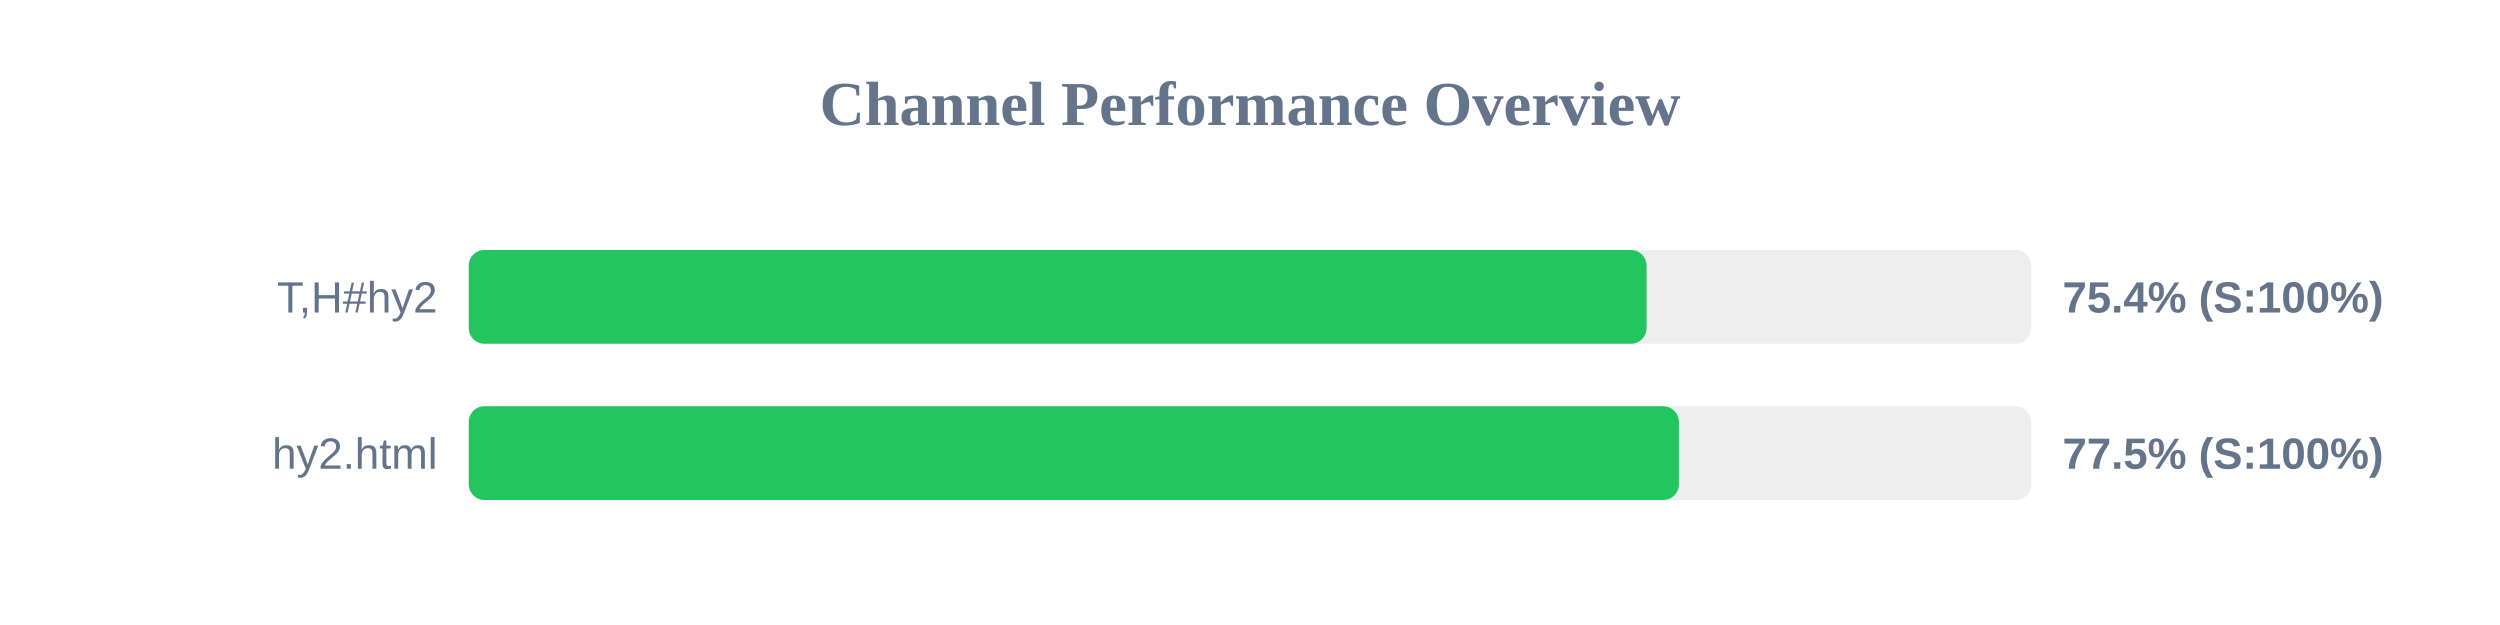
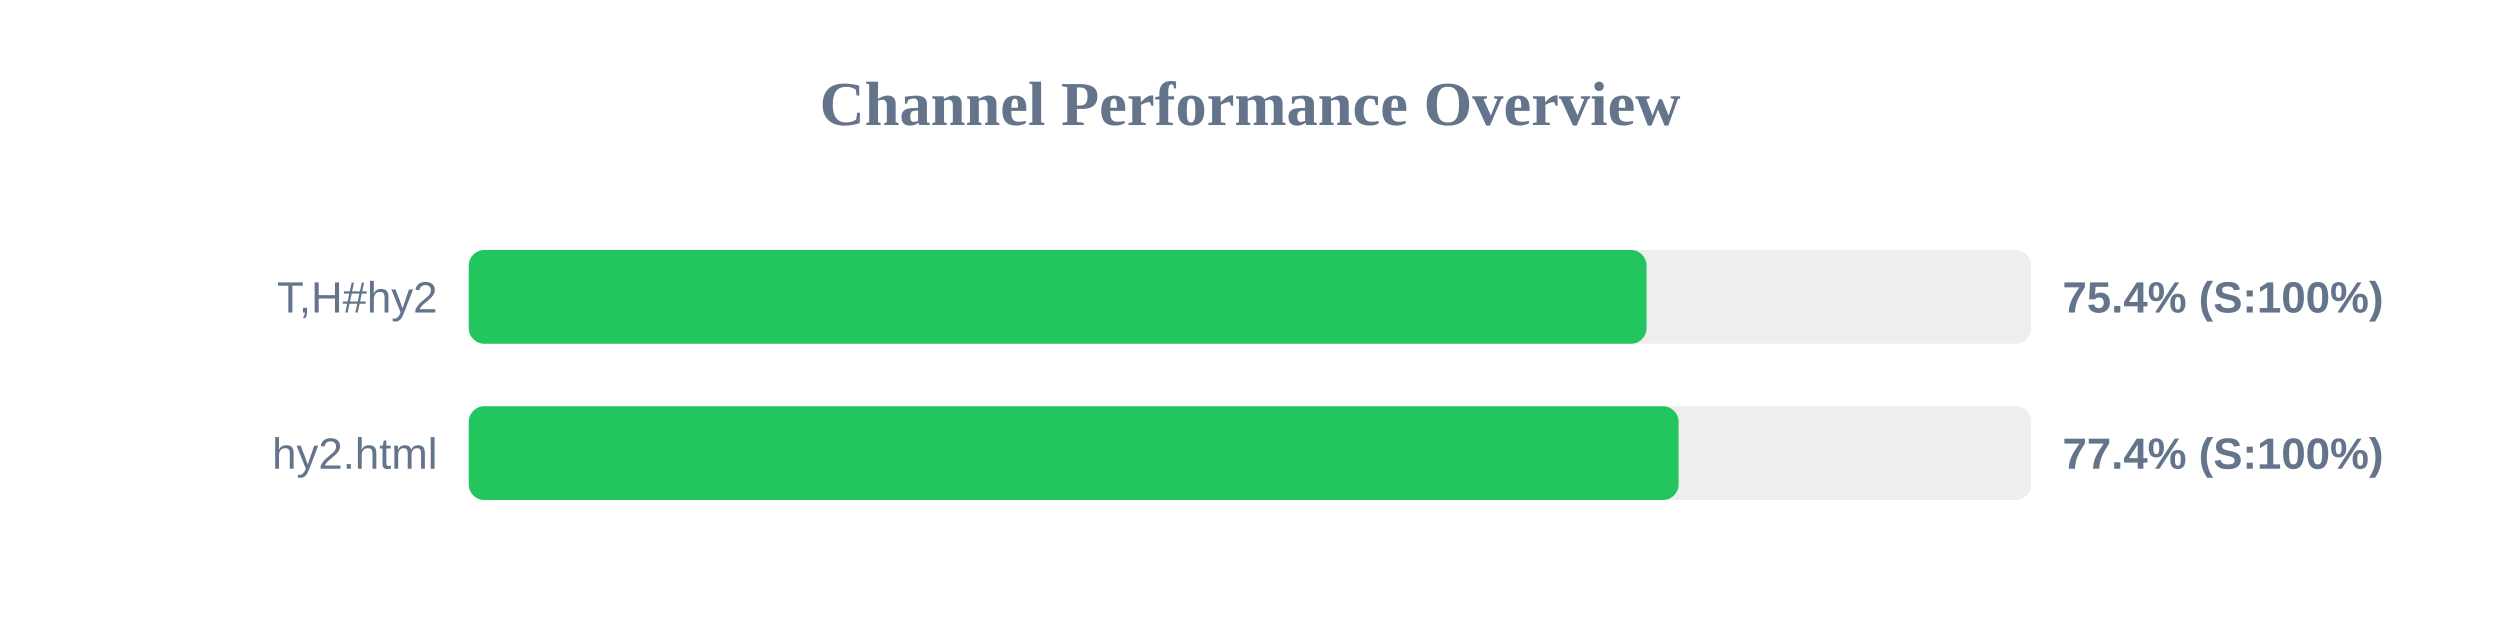
<svg xmlns="http://www.w3.org/2000/svg" width="800" height="200" version="1.1">
  <style>
        .row { font: 14px Arial; fill: #64748b; }
        .score { font: bold 14px Arial; fill: #64748b; }
    </style>
  <text x="400" y="40" text-anchor="middle" font-size="20px" font-weight="bold" fill="#64748b">Channel Performance Overview</text>
  <rect x="150" y="80" width="500" height="30" fill="#eee" rx="5" />
  <rect x="150" y="80" width="376.9" height="30" fill="#22c55e" rx="5" />
  <text x="140" y="100" text-anchor="end" class="row">T,H#hy2</text>
  <text x="660" y="100" text-anchor="start" class="score">75.4% (S:100%)</text>
  <rect x="150" y="130" width="500" height="30" fill="#eee" rx="5" />
-   <rect x="150" y="130" width="387.25" height="30" fill="#22c55e" rx="5" />
+   <rect x="150" y="130" width="387.15" height="30" fill="#22c55e" rx="5" />
  <text x="140" y="150" text-anchor="end" class="row">hy2.html</text>
-   <text x="660" y="150" text-anchor="start" class="score">77.5% (S:100%)</text>
+   <text x="660" y="150" text-anchor="start" class="score">77.4% (S:100%)</text>
</svg>
